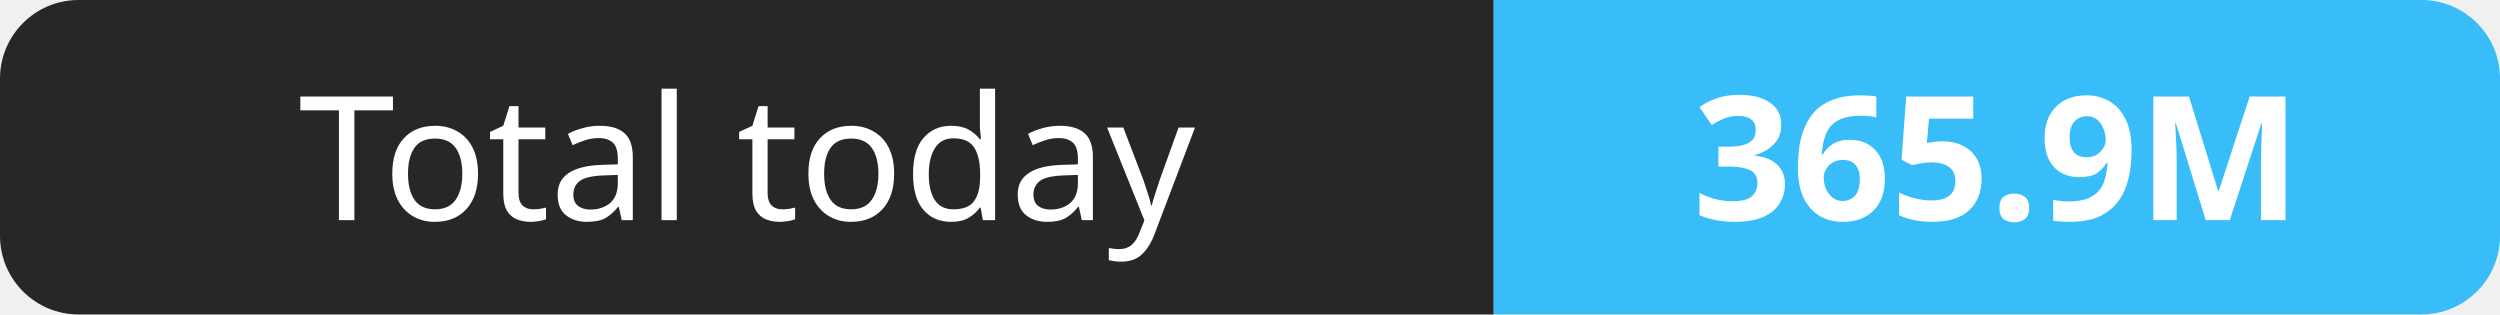
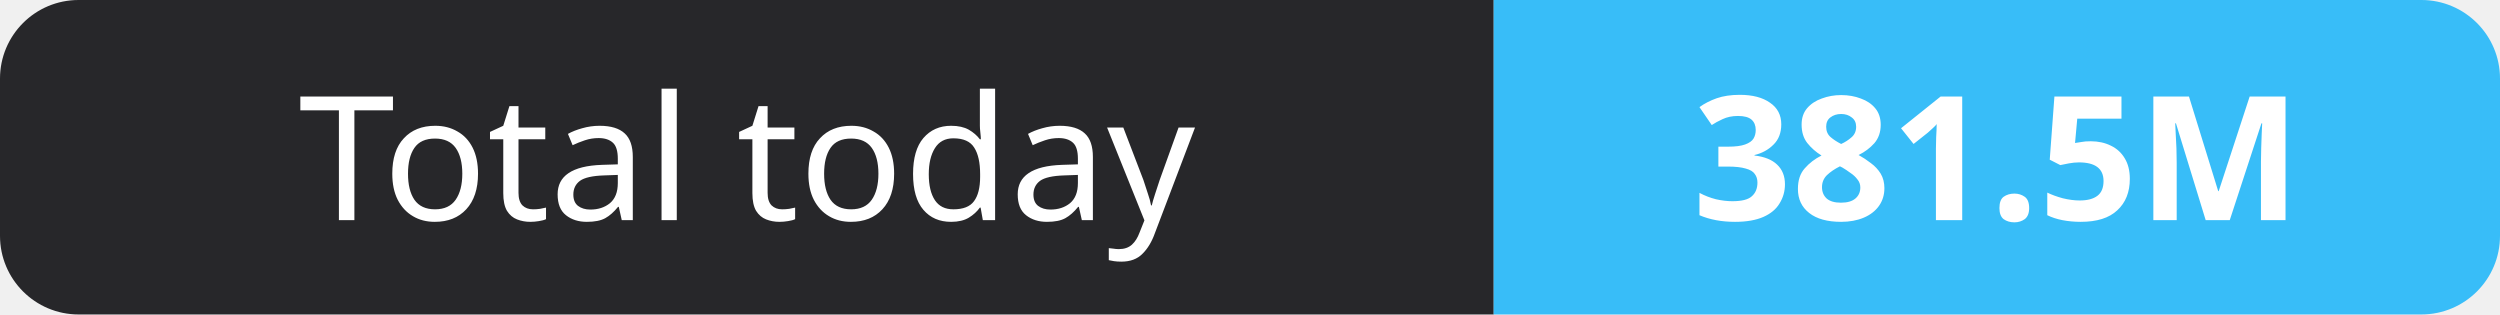
- <svg xmlns="http://www.w3.org/2000/svg" width="159" height="20" role="img" aria-label="Total today: 365.9M">
+ <svg xmlns="http://www.w3.org/2000/svg" width="159" height="20" role="img" aria-label="Total today: 381.5M">
  <clipPath id="r">
    <rect width="159" height="20" rx="5" fill="#fff" />
  </clipPath>
  <g clip-path="url(#r)">
    <rect width="95" height="20" fill="#27272a" />
    <rect x="95" width="64" height="20" fill="#38bdf8" />
  </g>
  <g fill="#fff" text-anchor="middle" font-family="Verdana,Geneva,sans-serif" font-size="11">
    <text x="47.5" y="14">Total today</text>
-     <text x="127.0" y="14" font-weight="700">365.9M</text>
+     <text x="127.0" y="14" font-weight="700">381.5M</text>
  </g>
</svg>
